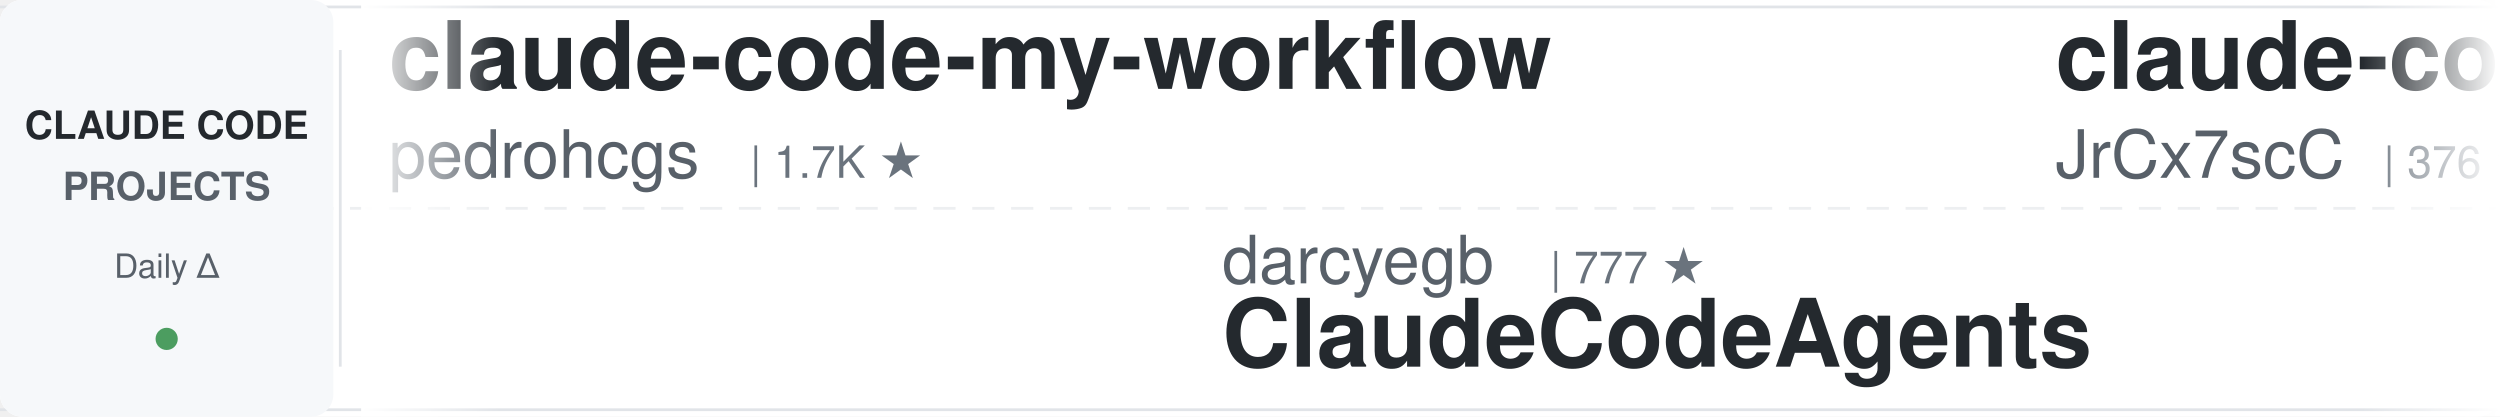
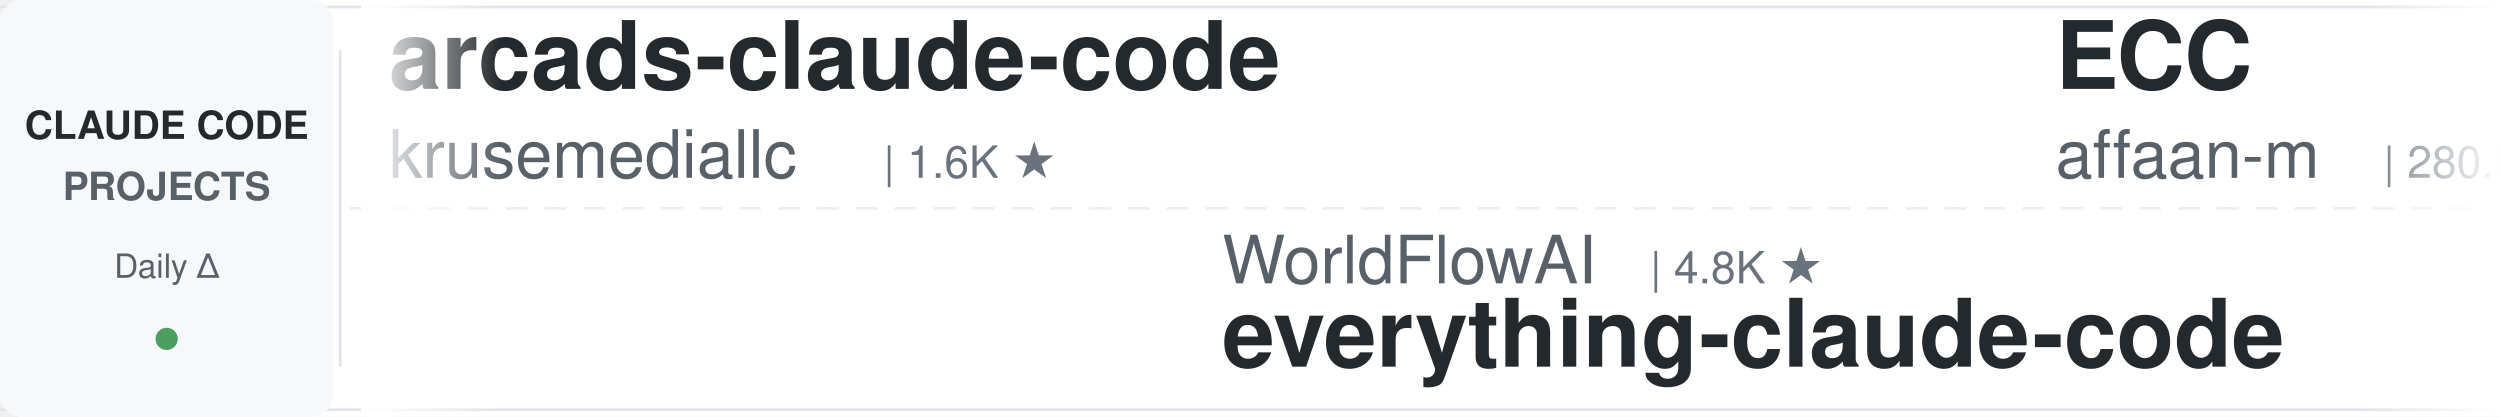
<svg xmlns="http://www.w3.org/2000/svg" width="900" height="150">
  <defs>
    <linearGradient id="leftFade" x1="0%" y1="0%" x2="100%" y2="0%">
      <stop offset="0%" style="stop-color:#ffffff;stop-opacity:1" />
      <stop offset="100%" style="stop-color:#ffffff;stop-opacity:0" />
    </linearGradient>
    <linearGradient id="rightFade" x1="0%" y1="0%" x2="100%" y2="0%">
      <stop offset="0%" style="stop-color:#ffffff;stop-opacity:0" />
      <stop offset="100%" style="stop-color:#ffffff;stop-opacity:1" />
    </linearGradient>
  </defs>
  <rect width="900" height="150" fill="#ffffff" rx="8" />
  <rect x="0" y="2" width="900" height="1" fill="#e1e4e8" />
  <rect x="0" y="147" width="900" height="1" fill="#e1e4e8" />
  <line x1="0" y1="75" x2="900" y2="75" stroke="#e1e4e8" stroke-width="1" stroke-dasharray="8 6" opacity="0.6" />
  <rect x="0" y="0" width="120" height="150" fill="#f6f8fa" rx="8" />
  <text x="60" y="50" font-family="-apple-system, BlinkMacSystemFont, 'Segoe UI', Helvetica, Arial, sans-serif" font-size="14" font-weight="600" fill="#24292e" text-anchor="middle">CLAUDE CODE</text>
  <text x="60" y="72" font-family="-apple-system, BlinkMacSystemFont, 'Segoe UI', Helvetica, Arial, sans-serif" font-size="14" font-weight="600" fill="#586069" text-anchor="middle">PROJECTS</text>
  <text x="60" y="100" font-family="-apple-system, BlinkMacSystemFont, 'Segoe UI', Helvetica, Arial, sans-serif" font-size="12" font-weight="500" fill="#586069" text-anchor="middle">Daily Δ</text>
  <circle cx="60" cy="122" r="4" fill="#22863a" opacity="0.8" />
  <rect x="122" y="18" width="1" height="114" fill="#e1e4e8" />
  <clipPath id="tickerClip">
    <rect x="130" y="0" width="770" height="150" />
  </clipPath>
  <g clip-path="url(#tickerClip)">
    <g id="tickerItems">
      <animateTransform attributeName="transform" attributeType="XML" type="translate" from="0 0" to="-3000 0" dur="54s" repeatCount="indefinite" />
      <g transform="translate(0, 0)">
-         <text x="140" y="32" font-family="-apple-system, BlinkMacSystemFont, 'Segoe UI', Helvetica, Arial, sans-serif" font-size="34" font-weight="600" fill="#24292e">claude-code-my-workflow</text>
-         <text x="140" y="64" font-family="-apple-system, BlinkMacSystemFont, 'Segoe UI', Helvetica, Arial, sans-serif" font-size="24" font-weight="400" fill="#586069">pedrohcgs</text>
-         <text x="270" y="64" font-family="-apple-system, BlinkMacSystemFont, 'Segoe UI', Helvetica, Arial, sans-serif" font-size="16" font-weight="500" fill="#6a737d">| 1.7K ★</text>
+         <text x="140" y="32" font-family="-apple-system, BlinkMacSystemFont, 'Segoe UI', Helvetica, Arial, sans-serif" font-size="34" font-weight="600" fill="#24292e">arcads-claude-code</text>
+         <text x="140" y="64" font-family="-apple-system, BlinkMacSystemFont, 'Segoe UI', Helvetica, Arial, sans-serif" font-size="24" font-weight="400" fill="#586069">krusemediallc</text>
+         <text x="318" y="64" font-family="-apple-system, BlinkMacSystemFont, 'Segoe UI', Helvetica, Arial, sans-serif" font-size="16" font-weight="500" fill="#6a737d">| 1.6K ★</text>
      </g>
      <g transform="translate(300, 0)">
-         <text x="140" y="102" font-family="-apple-system, BlinkMacSystemFont, 'Segoe UI', Helvetica, Arial, sans-serif" font-size="24" font-weight="400" fill="#586069">darcyegb</text>
-         <text x="258" y="102" font-family="-apple-system, BlinkMacSystemFont, 'Segoe UI', Helvetica, Arial, sans-serif" font-size="16" font-weight="500" fill="#6a737d">| 777 ★</text>
-         <text x="140" y="132" font-family="-apple-system, BlinkMacSystemFont, 'Segoe UI', Helvetica, Arial, sans-serif" font-size="34" font-weight="600" fill="#24292e">ClaudeCodeAgents</text>
-       </g>
-       <g transform="translate(600, 0)">
-         <text x="140" y="32" font-family="-apple-system, BlinkMacSystemFont, 'Segoe UI', Helvetica, Arial, sans-serif" font-size="34" font-weight="600" fill="#24292e">claude-code-source</text>
-         <text x="140" y="64" font-family="-apple-system, BlinkMacSystemFont, 'Segoe UI', Helvetica, Arial, sans-serif" font-size="24" font-weight="400" fill="#586069">JrCx7scC</text>
-         <text x="258" y="64" font-family="-apple-system, BlinkMacSystemFont, 'Segoe UI', Helvetica, Arial, sans-serif" font-size="16" font-weight="500" fill="#6a737d">| 376 ★</text>
-       </g>
-       <g transform="translate(900, 0)">
-         <text x="140" y="102" font-family="-apple-system, BlinkMacSystemFont, 'Segoe UI', Helvetica, Arial, sans-serif" font-size="24" font-weight="400" fill="#586069">Pimzino</text>
-         <text x="246" y="102" font-family="-apple-system, BlinkMacSystemFont, 'Segoe UI', Helvetica, Arial, sans-serif" font-size="16" font-weight="500" fill="#6a737d">| 3.9K ★</text>
-         <text x="140" y="132" font-family="-apple-system, BlinkMacSystemFont, 'Segoe UI', Helvetica, Arial, sans-serif" font-size="34" font-weight="600" fill="#24292e">claude-code-spec-workflo...</text>
-       </g>
-       <g transform="translate(1200, 0)">
-         <text x="140" y="32" font-family="-apple-system, BlinkMacSystemFont, 'Segoe UI', Helvetica, Arial, sans-serif" font-size="34" font-weight="600" fill="#24292e">my-claude-code-setup</text>
-         <text x="140" y="64" font-family="-apple-system, BlinkMacSystemFont, 'Segoe UI', Helvetica, Arial, sans-serif" font-size="24" font-weight="400" fill="#586069">centminmod</text>
-         <text x="282" y="64" font-family="-apple-system, BlinkMacSystemFont, 'Segoe UI', Helvetica, Arial, sans-serif" font-size="16" font-weight="500" fill="#6a737d">| 2.7K ★</text>
-       </g>
-       <g transform="translate(1500, 0)">
-         <text x="140" y="102" font-family="-apple-system, BlinkMacSystemFont, 'Segoe UI', Helvetica, Arial, sans-serif" font-size="24" font-weight="400" fill="#586069">liuup</text>
-         <text x="222" y="102" font-family="-apple-system, BlinkMacSystemFont, 'Segoe UI', Helvetica, Arial, sans-serif" font-size="16" font-weight="500" fill="#6a737d">| 4.0K ★</text>
-         <text x="140" y="132" font-family="-apple-system, BlinkMacSystemFont, 'Segoe UI', Helvetica, Arial, sans-serif" font-size="34" font-weight="600" fill="#24292e">claude-code-analysis</text>
-       </g>
-       <g transform="translate(1800, 0)">
-         <text x="140" y="32" font-family="-apple-system, BlinkMacSystemFont, 'Segoe UI', Helvetica, Arial, sans-serif" font-size="34" font-weight="600" fill="#24292e">system_prompts_leaks</text>
-         <text x="140" y="64" font-family="-apple-system, BlinkMacSystemFont, 'Segoe UI', Helvetica, Arial, sans-serif" font-size="24" font-weight="400" fill="#586069">asgeirtj</text>
-         <text x="258" y="64" font-family="-apple-system, BlinkMacSystemFont, 'Segoe UI', Helvetica, Arial, sans-serif" font-size="16" font-weight="500" fill="#6a737d">| 69.7K ★</text>
-       </g>
-       <g transform="translate(2100, 0)">
-         <text x="140" y="102" font-family="-apple-system, BlinkMacSystemFont, 'Segoe UI', Helvetica, Arial, sans-serif" font-size="24" font-weight="400" fill="#586069">https-deeplearning-ai</text>
-         <text x="414" y="102" font-family="-apple-system, BlinkMacSystemFont, 'Segoe UI', Helvetica, Arial, sans-serif" font-size="16" font-weight="500" fill="#6a737d">| 556 ★</text>
-         <text x="140" y="132" font-family="-apple-system, BlinkMacSystemFont, 'Segoe UI', Helvetica, Arial, sans-serif" font-size="34" font-weight="600" fill="#24292e">sc-claude-code-files</text>
-       </g>
-       <g transform="translate(2400, 0)">
-         <text x="140" y="32" font-family="-apple-system, BlinkMacSystemFont, 'Segoe UI', Helvetica, Arial, sans-serif" font-size="34" font-weight="600" fill="#24292e">claude-code-engineering</text>
-         <text x="140" y="64" font-family="-apple-system, BlinkMacSystemFont, 'Segoe UI', Helvetica, Arial, sans-serif" font-size="24" font-weight="400" fill="#586069">huangjia2019</text>
-         <text x="306" y="64" font-family="-apple-system, BlinkMacSystemFont, 'Segoe UI', Helvetica, Arial, sans-serif" font-size="16" font-weight="500" fill="#6a737d">| 1.1K ★</text>
-       </g>
-       <g transform="translate(2700, 0)">
        <text x="140" y="102" font-family="-apple-system, BlinkMacSystemFont, 'Segoe UI', Helvetica, Arial, sans-serif" font-size="24" font-weight="400" fill="#586069">WorldFlowAI</text>
        <text x="294" y="102" font-family="-apple-system, BlinkMacSystemFont, 'Segoe UI', Helvetica, Arial, sans-serif" font-size="16" font-weight="500" fill="#6a737d">| 4.8K ★</text>
        <text x="140" y="132" font-family="-apple-system, BlinkMacSystemFont, 'Segoe UI', Helvetica, Arial, sans-serif" font-size="34" font-weight="600" fill="#24292e">everything-claude-code</text>
      </g>
+       <g transform="translate(600, 0)">
+         <text x="140" y="32" font-family="-apple-system, BlinkMacSystemFont, 'Segoe UI', Helvetica, Arial, sans-serif" font-size="34" font-weight="600" fill="#24292e">ECC</text>
+         <text x="140" y="64" font-family="-apple-system, BlinkMacSystemFont, 'Segoe UI', Helvetica, Arial, sans-serif" font-size="24" font-weight="400" fill="#586069">affaan-m</text>
+         <text x="258" y="64" font-family="-apple-system, BlinkMacSystemFont, 'Segoe UI', Helvetica, Arial, sans-serif" font-size="16" font-weight="500" fill="#6a737d">| 280.5K ★</text>
+       </g>
+       <g transform="translate(900, 0)">
+         <text x="140" y="102" font-family="-apple-system, BlinkMacSystemFont, 'Segoe UI', Helvetica, Arial, sans-serif" font-size="24" font-weight="400" fill="#586069">diet103</text>
+         <text x="246" y="102" font-family="-apple-system, BlinkMacSystemFont, 'Segoe UI', Helvetica, Arial, sans-serif" font-size="16" font-weight="500" fill="#6a737d">| 10.0K ★</text>
+         <text x="140" y="132" font-family="-apple-system, BlinkMacSystemFont, 'Segoe UI', Helvetica, Arial, sans-serif" font-size="34" font-weight="600" fill="#24292e">claude-code-infrastructu...</text>
+       </g>
+       <g transform="translate(1200, 0)">
+         <text x="140" y="32" font-family="-apple-system, BlinkMacSystemFont, 'Segoe UI', Helvetica, Arial, sans-serif" font-size="34" font-weight="600" fill="#24292e">claude-code-security-rev...</text>
+         <text x="140" y="64" font-family="-apple-system, BlinkMacSystemFont, 'Segoe UI', Helvetica, Arial, sans-serif" font-size="24" font-weight="400" fill="#586069">anthropics</text>
+         <text x="282" y="64" font-family="-apple-system, BlinkMacSystemFont, 'Segoe UI', Helvetica, Arial, sans-serif" font-size="16" font-weight="500" fill="#6a737d">| 6.4K ★</text>
+       </g>
+       <g transform="translate(1500, 0)">
+         <text x="140" y="102" font-family="-apple-system, BlinkMacSystemFont, 'Segoe UI', Helvetica, Arial, sans-serif" font-size="24" font-weight="400" fill="#586069">jqueryscript</text>
+         <text x="306" y="102" font-family="-apple-system, BlinkMacSystemFont, 'Segoe UI', Helvetica, Arial, sans-serif" font-size="16" font-weight="500" fill="#6a737d">| 531 ★</text>
+         <text x="140" y="132" font-family="-apple-system, BlinkMacSystemFont, 'Segoe UI', Helvetica, Arial, sans-serif" font-size="34" font-weight="600" fill="#24292e">awesome-claude-code</text>
+       </g>
+       <g transform="translate(1800, 0)">
+         <text x="140" y="32" font-family="-apple-system, BlinkMacSystemFont, 'Segoe UI', Helvetica, Arial, sans-serif" font-size="34" font-weight="600" fill="#24292e">claude-code-transcripts</text>
+         <text x="140" y="64" font-family="-apple-system, BlinkMacSystemFont, 'Segoe UI', Helvetica, Arial, sans-serif" font-size="24" font-weight="400" fill="#586069">simonw</text>
+         <text x="234" y="64" font-family="-apple-system, BlinkMacSystemFont, 'Segoe UI', Helvetica, Arial, sans-serif" font-size="16" font-weight="500" fill="#6a737d">| 1.7K ★</text>
+       </g>
+       <g transform="translate(2100, 0)">
+         <text x="140" y="102" font-family="-apple-system, BlinkMacSystemFont, 'Segoe UI', Helvetica, Arial, sans-serif" font-size="24" font-weight="400" fill="#586069">hangsman</text>
+         <text x="258" y="102" font-family="-apple-system, BlinkMacSystemFont, 'Segoe UI', Helvetica, Arial, sans-serif" font-size="16" font-weight="500" fill="#6a737d">| 797 ★</text>
+         <text x="140" y="132" font-family="-apple-system, BlinkMacSystemFont, 'Segoe UI', Helvetica, Arial, sans-serif" font-size="34" font-weight="600" fill="#24292e">claude-code-source</text>
+       </g>
+       <g transform="translate(2400, 0)">
+         <text x="140" y="32" font-family="-apple-system, BlinkMacSystemFont, 'Segoe UI', Helvetica, Arial, sans-serif" font-size="34" font-weight="600" fill="#24292e">claude-code-video-toolki...</text>
+         <text x="140" y="64" font-family="-apple-system, BlinkMacSystemFont, 'Segoe UI', Helvetica, Arial, sans-serif" font-size="24" font-weight="400" fill="#586069">digitalsamba</text>
+         <text x="306" y="64" font-family="-apple-system, BlinkMacSystemFont, 'Segoe UI', Helvetica, Arial, sans-serif" font-size="16" font-weight="500" fill="#6a737d">| 2.3K ★</text>
+       </g>
+       <g transform="translate(2700, 0)">
+         <text x="140" y="102" font-family="-apple-system, BlinkMacSystemFont, 'Segoe UI', Helvetica, Arial, sans-serif" font-size="24" font-weight="400" fill="#586069">lintsinghua</text>
+         <text x="294" y="102" font-family="-apple-system, BlinkMacSystemFont, 'Segoe UI', Helvetica, Arial, sans-serif" font-size="16" font-weight="500" fill="#6a737d">| 4.3K ★</text>
+         <text x="140" y="132" font-family="-apple-system, BlinkMacSystemFont, 'Segoe UI', Helvetica, Arial, sans-serif" font-size="34" font-weight="600" fill="#24292e">claude-code-book</text>
+       </g>
      <g transform="translate(3000, 0)">
-         <text x="140" y="32" font-family="-apple-system, BlinkMacSystemFont, 'Segoe UI', Helvetica, Arial, sans-serif" font-size="34" font-weight="600" fill="#24292e">claude-code-my-workflow</text>
-         <text x="140" y="64" font-family="-apple-system, BlinkMacSystemFont, 'Segoe UI', Helvetica, Arial, sans-serif" font-size="24" font-weight="400" fill="#586069">pedrohcgs</text>
-         <text x="270" y="64" font-family="-apple-system, BlinkMacSystemFont, 'Segoe UI', Helvetica, Arial, sans-serif" font-size="16" font-weight="500" fill="#6a737d">| 1.7K ★</text>
+         <text x="140" y="32" font-family="-apple-system, BlinkMacSystemFont, 'Segoe UI', Helvetica, Arial, sans-serif" font-size="34" font-weight="600" fill="#24292e">arcads-claude-code</text>
+         <text x="140" y="64" font-family="-apple-system, BlinkMacSystemFont, 'Segoe UI', Helvetica, Arial, sans-serif" font-size="24" font-weight="400" fill="#586069">krusemediallc</text>
+         <text x="318" y="64" font-family="-apple-system, BlinkMacSystemFont, 'Segoe UI', Helvetica, Arial, sans-serif" font-size="16" font-weight="500" fill="#6a737d">| 1.6K ★</text>
      </g>
      <g transform="translate(3300, 0)">
-         <text x="140" y="102" font-family="-apple-system, BlinkMacSystemFont, 'Segoe UI', Helvetica, Arial, sans-serif" font-size="24" font-weight="400" fill="#586069">darcyegb</text>
-         <text x="258" y="102" font-family="-apple-system, BlinkMacSystemFont, 'Segoe UI', Helvetica, Arial, sans-serif" font-size="16" font-weight="500" fill="#6a737d">| 777 ★</text>
-         <text x="140" y="132" font-family="-apple-system, BlinkMacSystemFont, 'Segoe UI', Helvetica, Arial, sans-serif" font-size="34" font-weight="600" fill="#24292e">ClaudeCodeAgents</text>
+         <text x="140" y="102" font-family="-apple-system, BlinkMacSystemFont, 'Segoe UI', Helvetica, Arial, sans-serif" font-size="24" font-weight="400" fill="#586069">WorldFlowAI</text>
+         <text x="294" y="102" font-family="-apple-system, BlinkMacSystemFont, 'Segoe UI', Helvetica, Arial, sans-serif" font-size="16" font-weight="500" fill="#6a737d">| 4.8K ★</text>
+         <text x="140" y="132" font-family="-apple-system, BlinkMacSystemFont, 'Segoe UI', Helvetica, Arial, sans-serif" font-size="34" font-weight="600" fill="#24292e">everything-claude-code</text>
      </g>
      <g transform="translate(3600, 0)">
-         <text x="140" y="32" font-family="-apple-system, BlinkMacSystemFont, 'Segoe UI', Helvetica, Arial, sans-serif" font-size="34" font-weight="600" fill="#24292e">claude-code-source</text>
-         <text x="140" y="64" font-family="-apple-system, BlinkMacSystemFont, 'Segoe UI', Helvetica, Arial, sans-serif" font-size="24" font-weight="400" fill="#586069">JrCx7scC</text>
-         <text x="258" y="64" font-family="-apple-system, BlinkMacSystemFont, 'Segoe UI', Helvetica, Arial, sans-serif" font-size="16" font-weight="500" fill="#6a737d">| 376 ★</text>
+         <text x="140" y="32" font-family="-apple-system, BlinkMacSystemFont, 'Segoe UI', Helvetica, Arial, sans-serif" font-size="34" font-weight="600" fill="#24292e">ECC</text>
+         <text x="140" y="64" font-family="-apple-system, BlinkMacSystemFont, 'Segoe UI', Helvetica, Arial, sans-serif" font-size="24" font-weight="400" fill="#586069">affaan-m</text>
+         <text x="258" y="64" font-family="-apple-system, BlinkMacSystemFont, 'Segoe UI', Helvetica, Arial, sans-serif" font-size="16" font-weight="500" fill="#6a737d">| 280.5K ★</text>
      </g>
      <g transform="translate(3900, 0)">
-         <text x="140" y="102" font-family="-apple-system, BlinkMacSystemFont, 'Segoe UI', Helvetica, Arial, sans-serif" font-size="24" font-weight="400" fill="#586069">Pimzino</text>
-         <text x="246" y="102" font-family="-apple-system, BlinkMacSystemFont, 'Segoe UI', Helvetica, Arial, sans-serif" font-size="16" font-weight="500" fill="#6a737d">| 3.9K ★</text>
-         <text x="140" y="132" font-family="-apple-system, BlinkMacSystemFont, 'Segoe UI', Helvetica, Arial, sans-serif" font-size="34" font-weight="600" fill="#24292e">claude-code-spec-workflo...</text>
+         <text x="140" y="102" font-family="-apple-system, BlinkMacSystemFont, 'Segoe UI', Helvetica, Arial, sans-serif" font-size="24" font-weight="400" fill="#586069">diet103</text>
+         <text x="246" y="102" font-family="-apple-system, BlinkMacSystemFont, 'Segoe UI', Helvetica, Arial, sans-serif" font-size="16" font-weight="500" fill="#6a737d">| 10.0K ★</text>
+         <text x="140" y="132" font-family="-apple-system, BlinkMacSystemFont, 'Segoe UI', Helvetica, Arial, sans-serif" font-size="34" font-weight="600" fill="#24292e">claude-code-infrastructu...</text>
      </g>
    </g>
  </g>
  <rect x="130" y="0" width="50" height="150" fill="url(#leftFade)" />
  <rect x="850" y="0" width="50" height="150" fill="url(#rightFade)" />
</svg>
